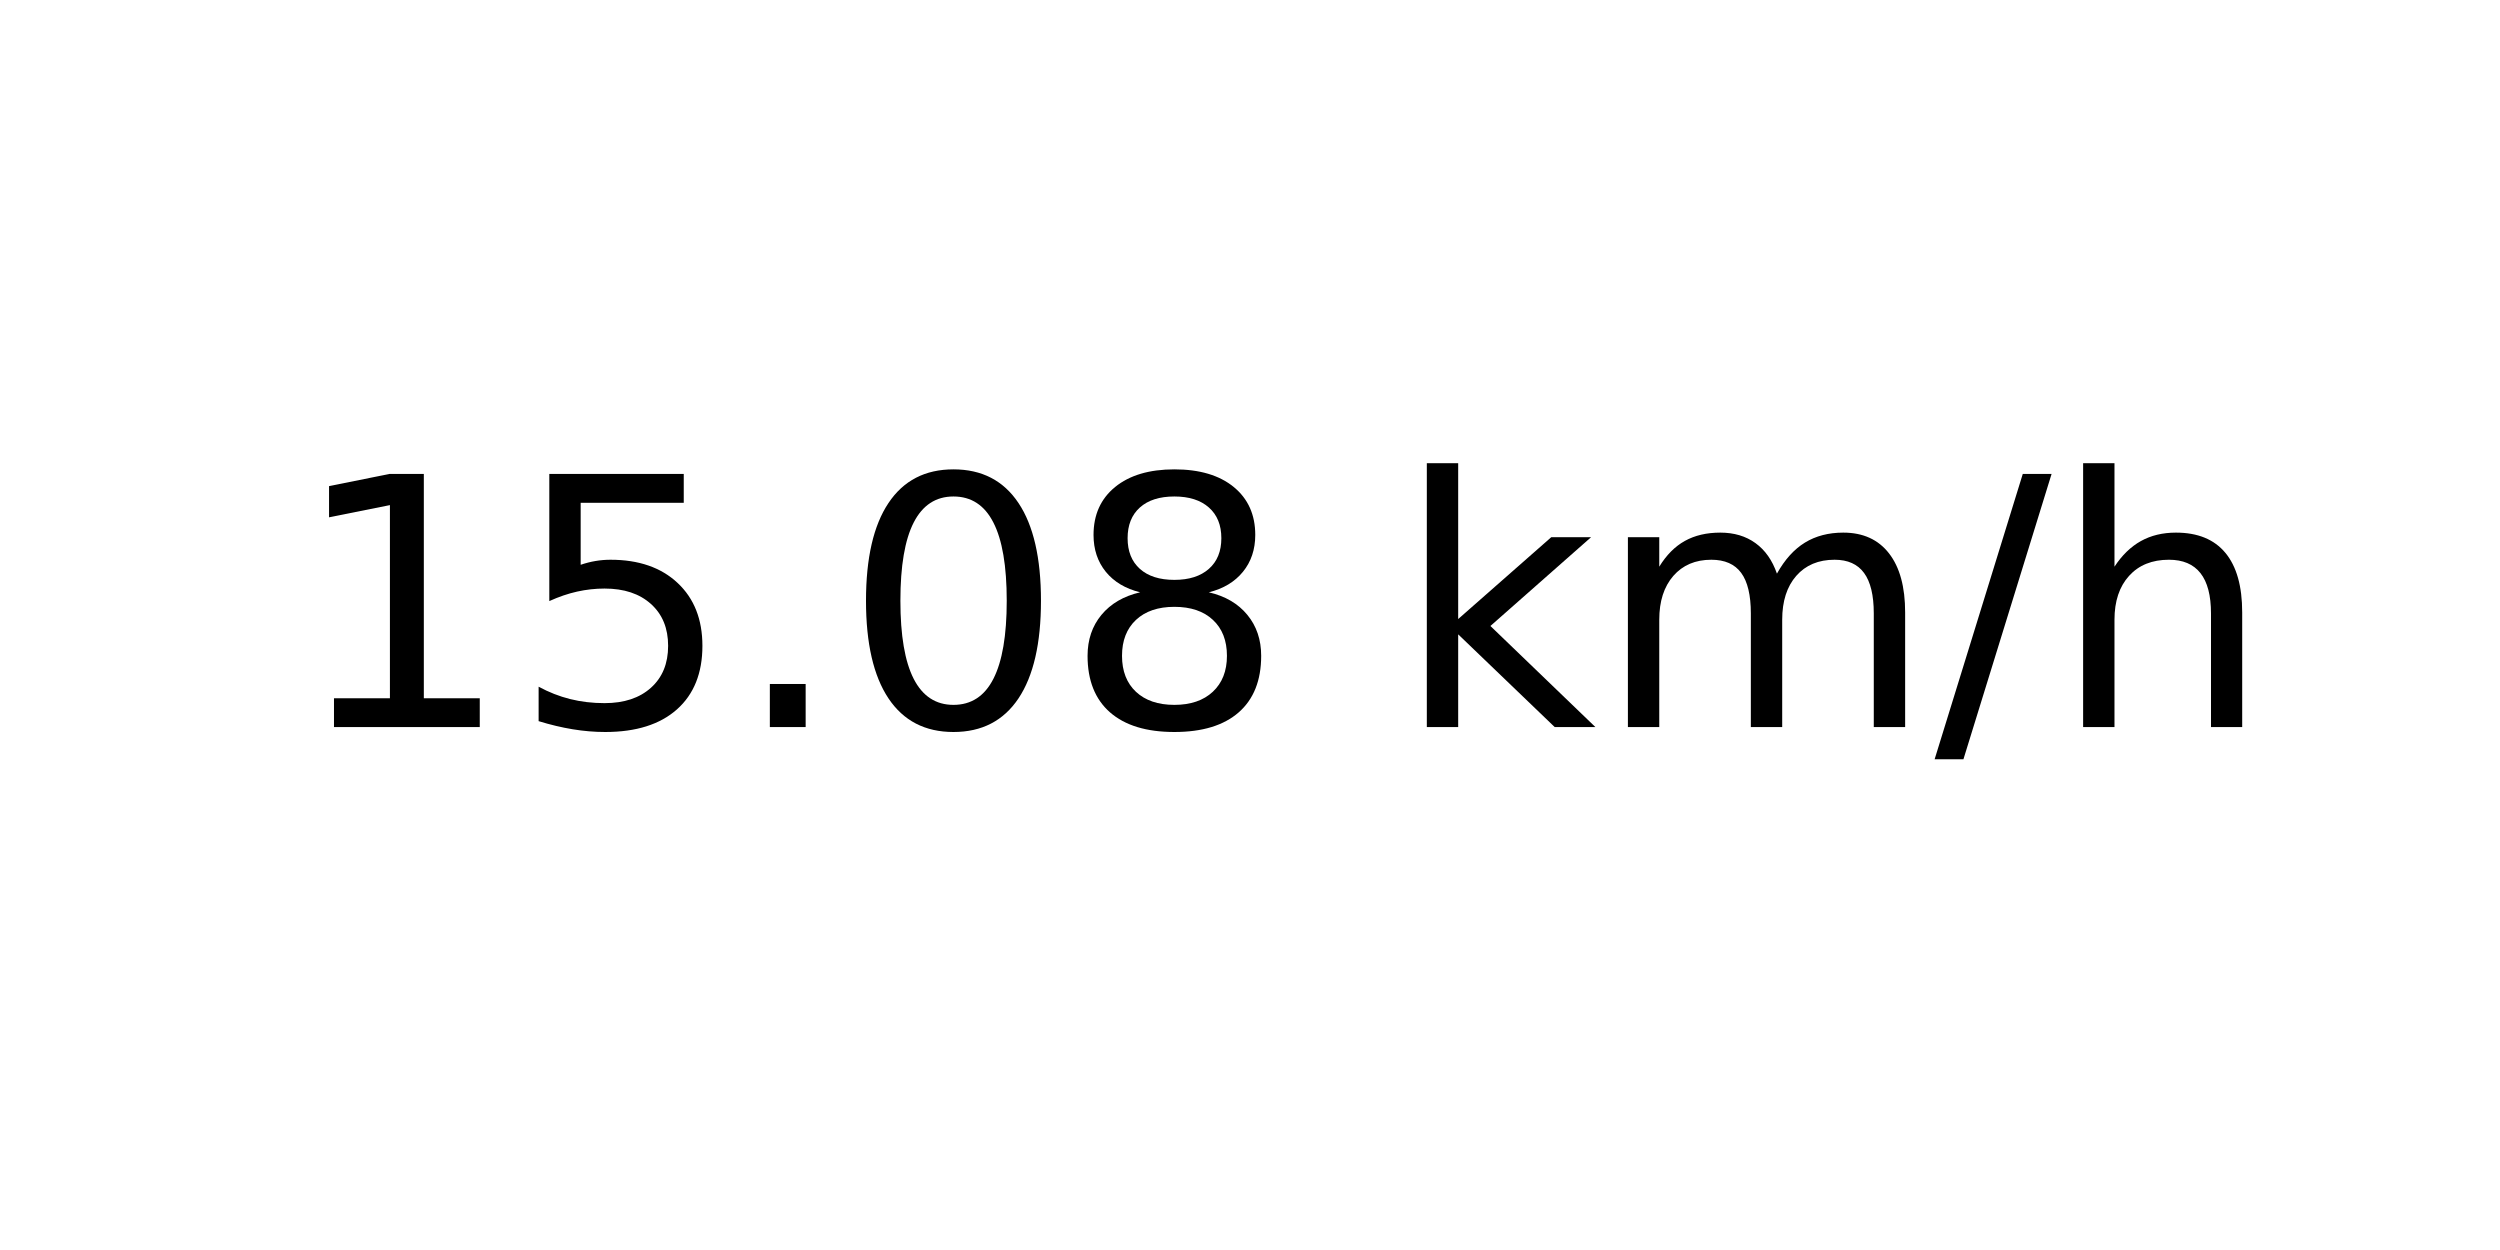
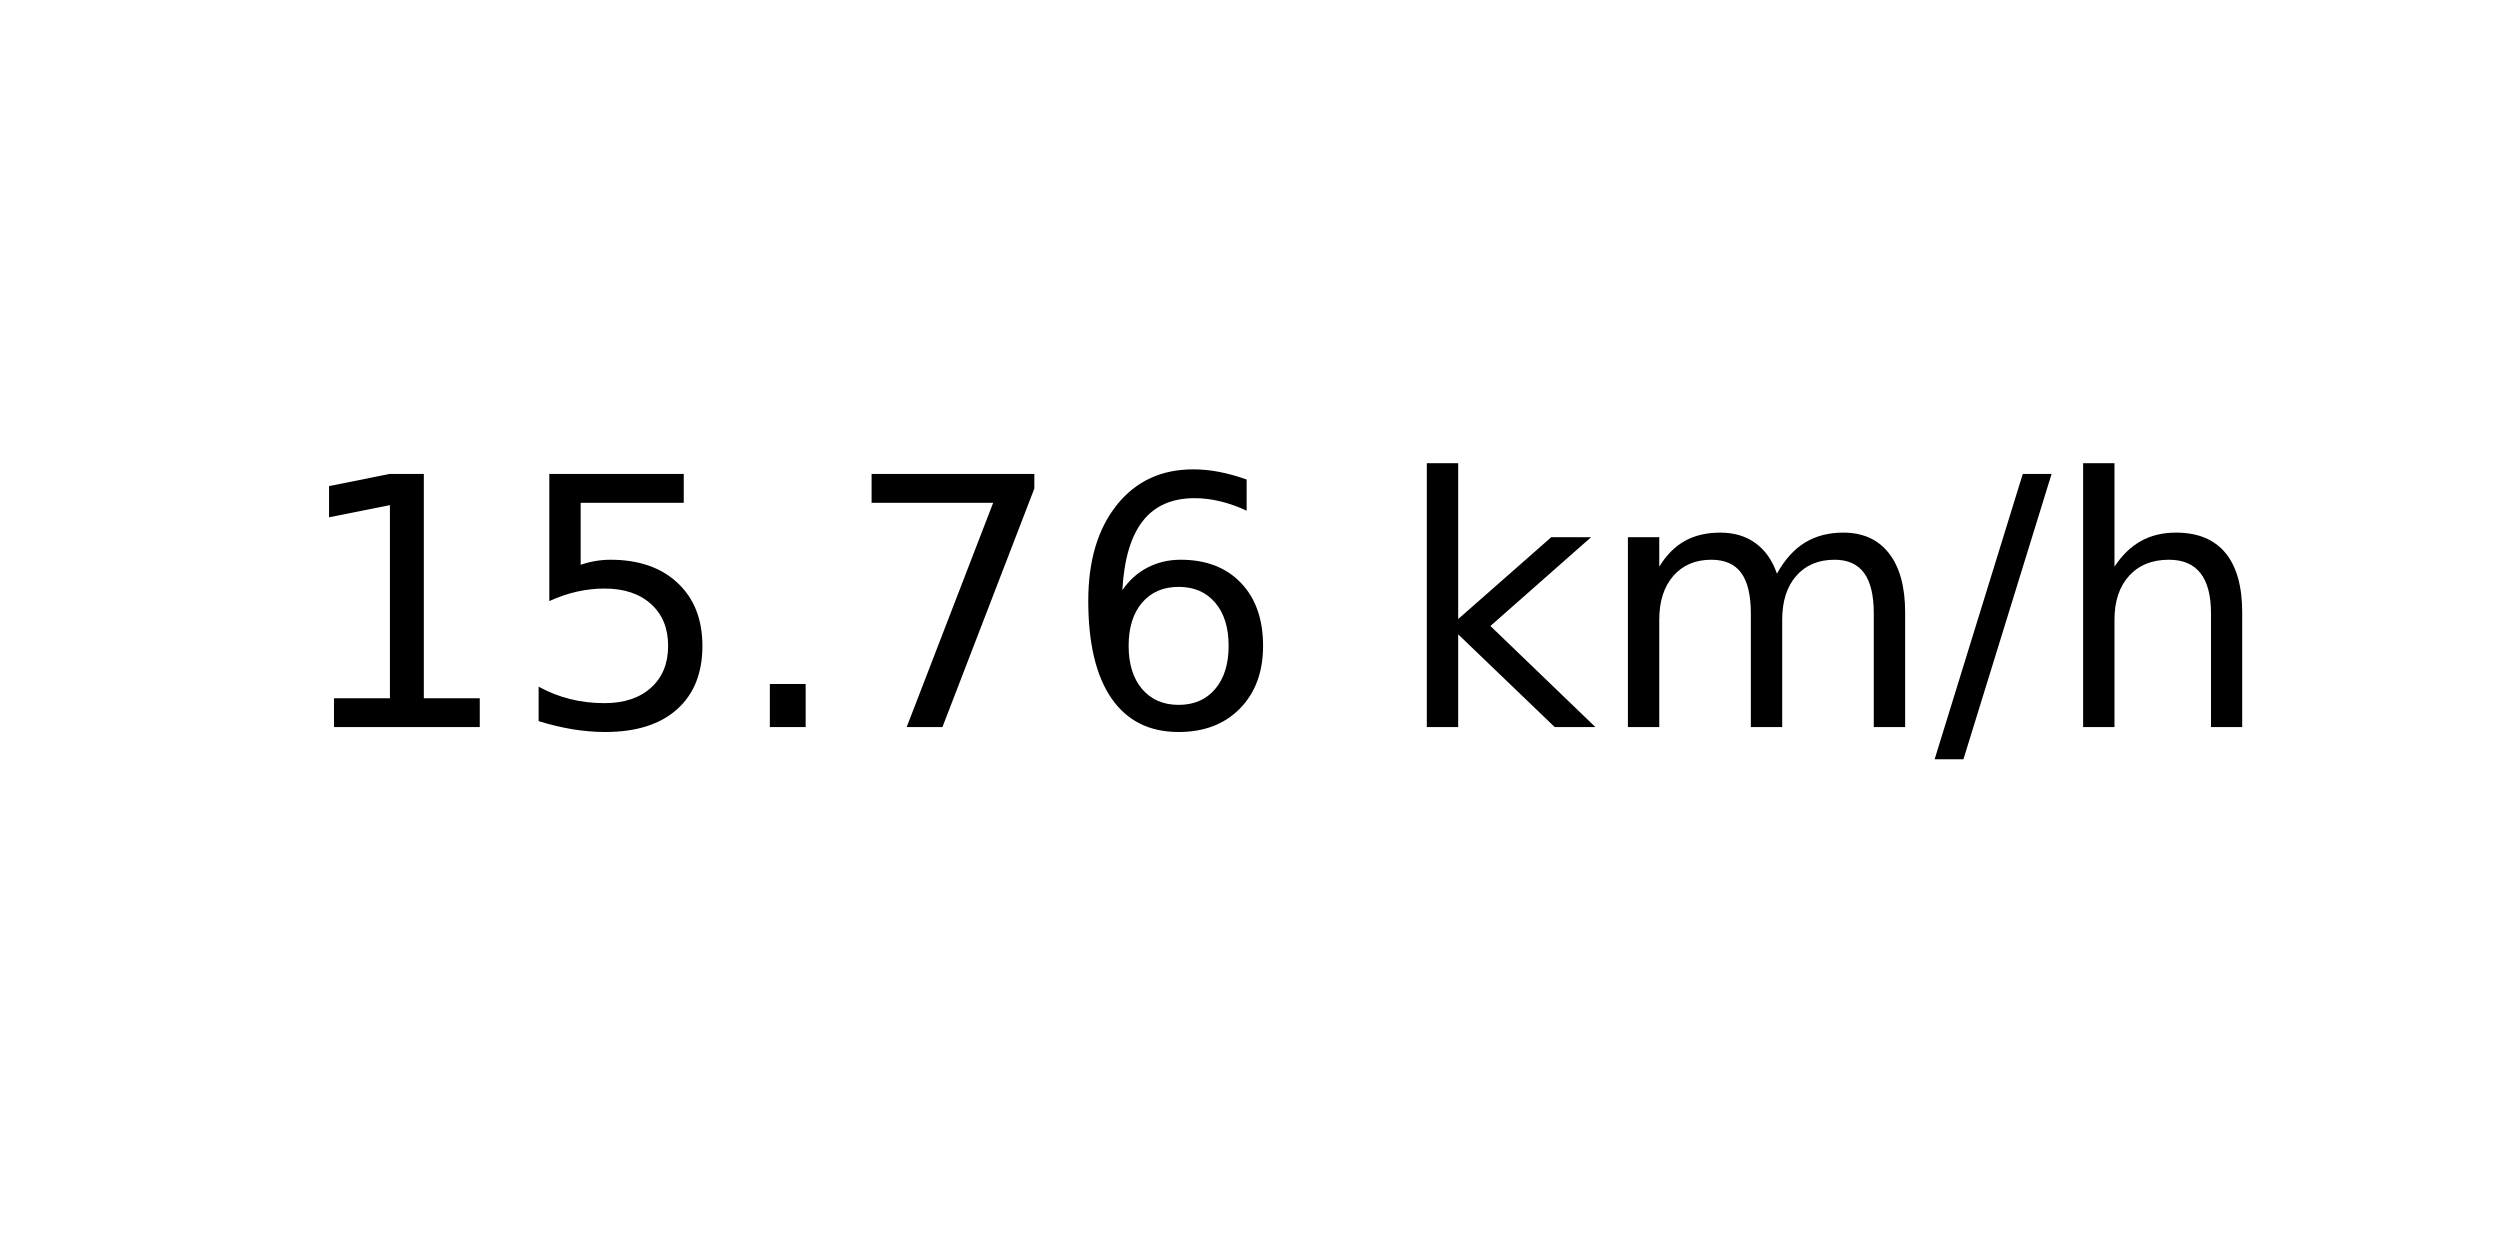
<svg xmlns="http://www.w3.org/2000/svg" xmlns:xlink="http://www.w3.org/1999/xlink" width="72pt" height="36pt" viewBox="0 0 72 36" version="1.1">
  <defs>
    <style type="text/css">*{stroke-linejoin: round; stroke-linecap: butt}</style>
  </defs>
  <g id="figure_1">
    <g id="axes_1">
      <g id="text_1">
        <g transform="translate(8.378125 20.93937) scale(0.1 -0.1)">
          <defs>
            <path id="DejaVuSans-31" d="M 794 531  L 1825 531  L 1825 4091  L 703 3866  L 703 4441  L 1819 4666  L 2450 4666  L 2450 531  L 3481 531  L 3481 0  L 794 0  L 794 531  z " transform="scale(0.015625)" />
            <path id="DejaVuSans-35" d="M 691 4666  L 3169 4666  L 3169 4134  L 1269 4134  L 1269 2991  Q 1406 3038 1543 3061  Q 1681 3084 1819 3084  Q 2600 3084 3056 2656  Q 3513 2228 3513 1497  Q 3513 744 3044 326  Q 2575 -91 1722 -91  Q 1428 -91 1123 -41  Q 819 9 494 109  L 494 744  Q 775 591 1075 516  Q 1375 441 1709 441  Q 2250 441 2565 725  Q 2881 1009 2881 1497  Q 2881 1984 2565 2268  Q 2250 2553 1709 2553  Q 1456 2553 1204 2497  Q 953 2441 691 2322  L 691 4666  z " transform="scale(0.015625)" />
            <path id="DejaVuSans-2e" d="M 684 794  L 1344 794  L 1344 0  L 684 0  L 684 794  z " transform="scale(0.015625)" />
-             <path id="DejaVuSans-30" d="M 2034 4250  Q 1547 4250 1301 3770  Q 1056 3291 1056 2328  Q 1056 1369 1301 889  Q 1547 409 2034 409  Q 2525 409 2770 889  Q 3016 1369 3016 2328  Q 3016 3291 2770 3770  Q 2525 4250 2034 4250  z M 2034 4750  Q 2819 4750 3233 4129  Q 3647 3509 3647 2328  Q 3647 1150 3233 529  Q 2819 -91 2034 -91  Q 1250 -91 836 529  Q 422 1150 422 2328  Q 422 3509 836 4129  Q 1250 4750 2034 4750  z " transform="scale(0.015625)" />
-             <path id="DejaVuSans-38" d="M 2034 2216  Q 1584 2216 1326 1975  Q 1069 1734 1069 1313  Q 1069 891 1326 650  Q 1584 409 2034 409  Q 2484 409 2743 651  Q 3003 894 3003 1313  Q 3003 1734 2745 1975  Q 2488 2216 2034 2216  z M 1403 2484  Q 997 2584 770 2862  Q 544 3141 544 3541  Q 544 4100 942 4425  Q 1341 4750 2034 4750  Q 2731 4750 3128 4425  Q 3525 4100 3525 3541  Q 3525 3141 3298 2862  Q 3072 2584 2669 2484  Q 3125 2378 3379 2068  Q 3634 1759 3634 1313  Q 3634 634 3220 271  Q 2806 -91 2034 -91  Q 1263 -91 848 271  Q 434 634 434 1313  Q 434 1759 690 2068  Q 947 2378 1403 2484  z M 1172 3481  Q 1172 3119 1398 2916  Q 1625 2713 2034 2713  Q 2441 2713 2670 2916  Q 2900 3119 2900 3481  Q 2900 3844 2670 4047  Q 2441 4250 2034 4250  Q 1625 4250 1398 4047  Q 1172 3844 1172 3481  z " transform="scale(0.015625)" />
+             <path id="DejaVuSans-37" d="M 525 4666  L 3525 4666  L 3525 4397  L 1831 0  L 1172 0  L 2766 4134  L 525 4134  L 525 4666  z " transform="scale(0.015625)" />
+             <path id="DejaVuSans-36" d="M 2113 2584  Q 1688 2584 1439 2293  Q 1191 2003 1191 1497  Q 1191 994 1439 701  Q 1688 409 2113 409  Q 2538 409 2786 701  Q 3034 994 3034 1497  Q 3034 2003 2786 2293  Q 2538 2584 2113 2584  z M 3366 4563  L 3366 3988  Q 3128 4100 2886 4159  Q 2644 4219 2406 4219  Q 1781 4219 1451 3797  Q 1122 3375 1075 2522  Q 1259 2794 1537 2939  Q 1816 3084 2150 3084  Q 2853 3084 3261 2657  Q 3669 2231 3669 1497  Q 3669 778 3244 343  Q 2819 -91 2113 -91  Q 1303 -91 875 529  Q 447 1150 447 2328  Q 447 3434 972 4092  Q 1497 4750 2381 4750  Q 2619 4750 2861 4703  Q 3103 4656 3366 4563  z " transform="scale(0.015625)" />
            <path id="DejaVuSans-20" transform="scale(0.015625)" />
            <path id="DejaVuSans-6b" d="M 581 4863  L 1159 4863  L 1159 1991  L 2875 3500  L 3609 3500  L 1753 1863  L 3688 0  L 2938 0  L 1159 1709  L 1159 0  L 581 0  L 581 4863  z " transform="scale(0.015625)" />
            <path id="DejaVuSans-6d" d="M 3328 2828  Q 3544 3216 3844 3400  Q 4144 3584 4550 3584  Q 5097 3584 5394 3201  Q 5691 2819 5691 2113  L 5691 0  L 5113 0  L 5113 2094  Q 5113 2597 4934 2840  Q 4756 3084 4391 3084  Q 3944 3084 3684 2787  Q 3425 2491 3425 1978  L 3425 0  L 2847 0  L 2847 2094  Q 2847 2600 2669 2842  Q 2491 3084 2119 3084  Q 1678 3084 1418 2786  Q 1159 2488 1159 1978  L 1159 0  L 581 0  L 581 3500  L 1159 3500  L 1159 2956  Q 1356 3278 1631 3431  Q 1906 3584 2284 3584  Q 2666 3584 2933 3390  Q 3200 3197 3328 2828  z " transform="scale(0.015625)" />
            <path id="DejaVuSans-2f" d="M 1625 4666  L 2156 4666  L 531 -594  L 0 -594  L 1625 4666  z " transform="scale(0.015625)" />
            <path id="DejaVuSans-68" d="M 3513 2113  L 3513 0  L 2938 0  L 2938 2094  Q 2938 2591 2744 2837  Q 2550 3084 2163 3084  Q 1697 3084 1428 2787  Q 1159 2491 1159 1978  L 1159 0  L 581 0  L 581 4863  L 1159 4863  L 1159 2956  Q 1366 3272 1645 3428  Q 1925 3584 2291 3584  Q 2894 3584 3203 3211  Q 3513 2838 3513 2113  z " transform="scale(0.015625)" />
          </defs>
          <use xlink:href="#DejaVuSans-31" />
          <use xlink:href="#DejaVuSans-35" x="63.623" />
          <use xlink:href="#DejaVuSans-2e" x="127.246" />
-           <use xlink:href="#DejaVuSans-30" x="159.033" />
-           <use xlink:href="#DejaVuSans-38" x="222.656" />
+           <use xlink:href="#DejaVuSans-37" x="159.033" />
+           <use xlink:href="#DejaVuSans-36" x="222.656" />
          <use xlink:href="#DejaVuSans-20" x="286.279" />
          <use xlink:href="#DejaVuSans-6b" x="318.066" />
          <use xlink:href="#DejaVuSans-6d" x="375.977" />
          <use xlink:href="#DejaVuSans-2f" x="473.389" />
          <use xlink:href="#DejaVuSans-68" x="507.08" />
        </g>
      </g>
    </g>
  </g>
</svg>
